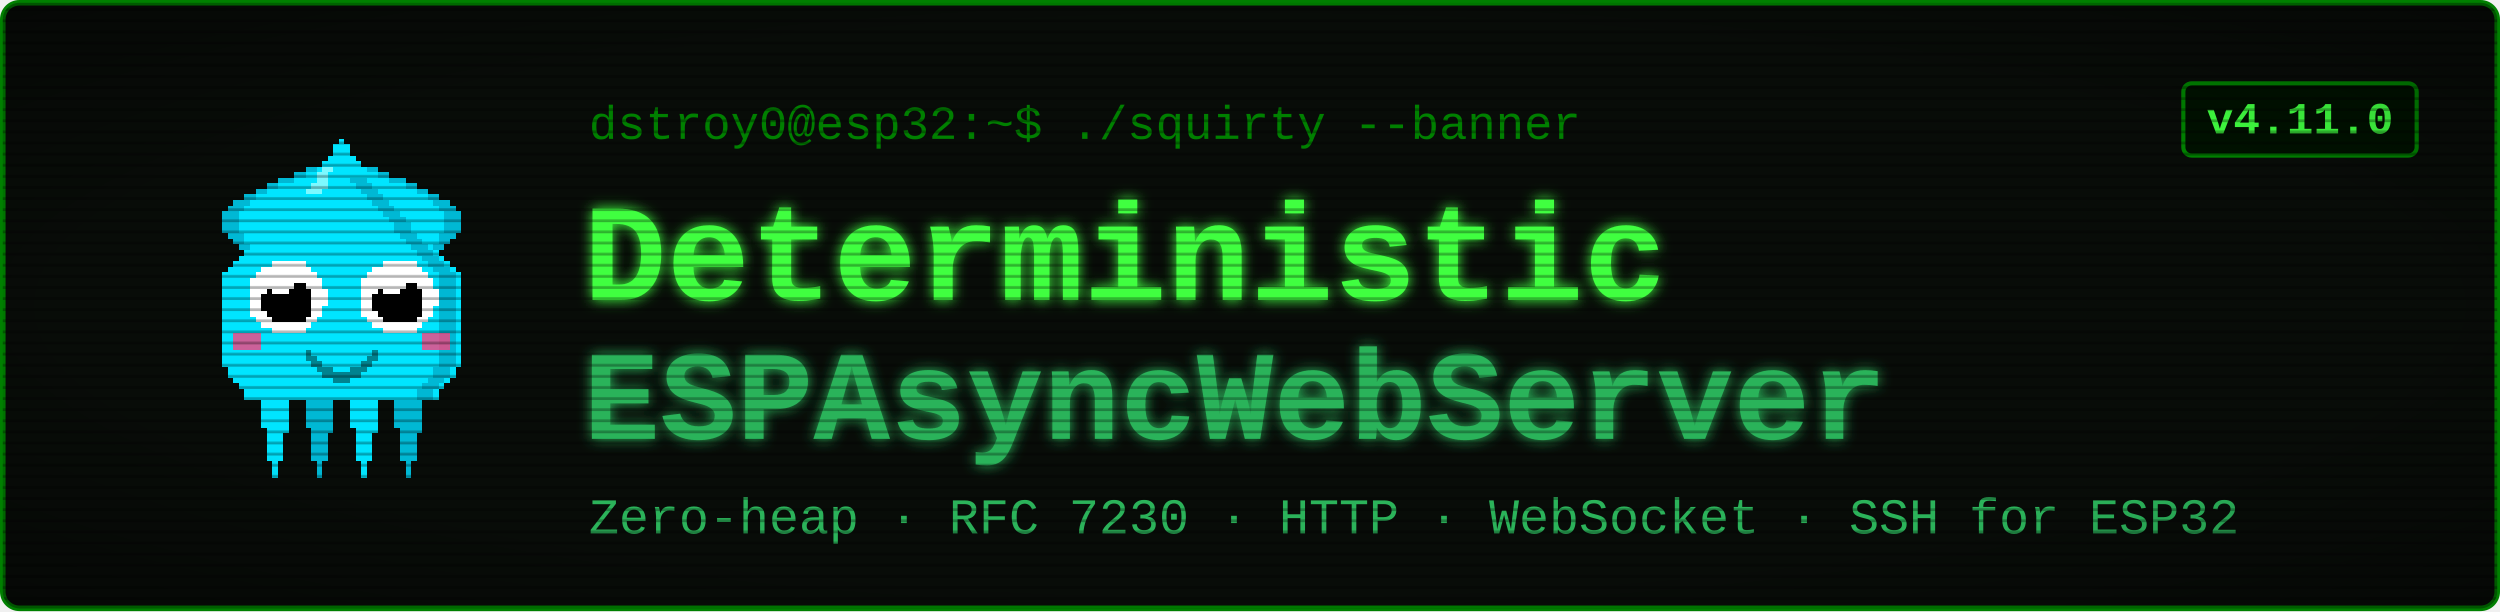
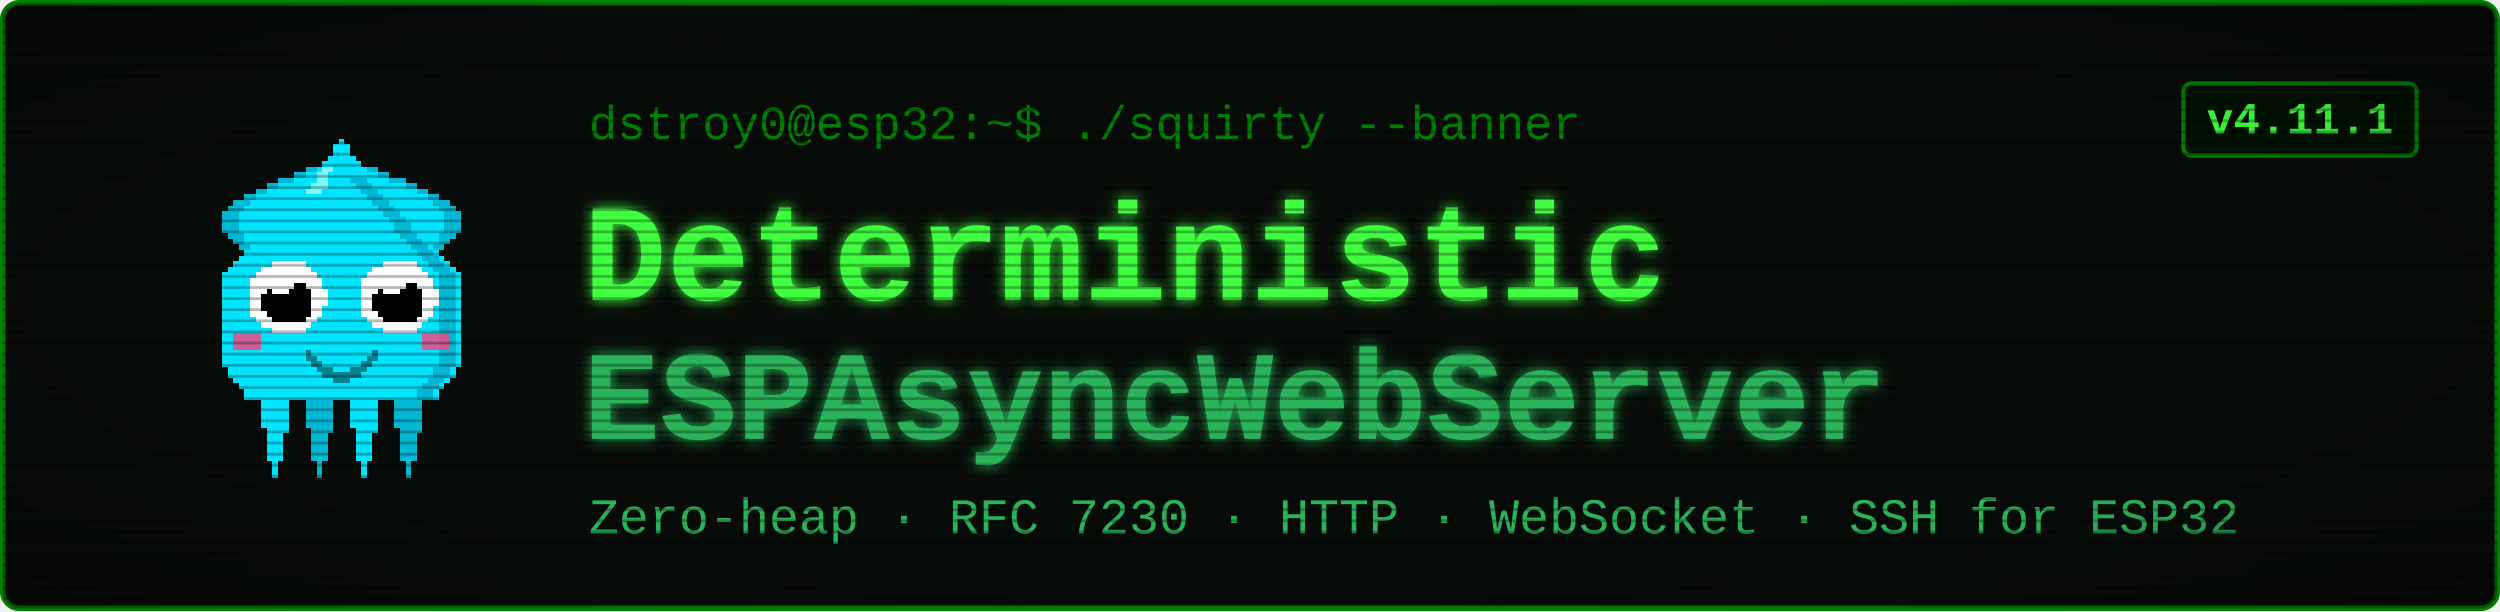
<svg xmlns="http://www.w3.org/2000/svg" viewBox="0 0 900 220" width="900" height="220" font-family="'Courier New', ui-monospace, monospace">
  <defs>
    <filter id="glow" x="-40%" y="-40%" width="180%" height="180%">
      <feGaussianBlur stdDeviation="2.4" result="b" />
      <feMerge>
        <feMergeNode in="b" />
        <feMergeNode in="SourceGraphic" />
      </feMerge>
    </filter>
    <pattern id="scan" width="4" height="4" patternUnits="userSpaceOnUse">
      <rect width="4" height="1" y="3" fill="#000000" opacity="0.28" />
    </pattern>
    <radialGradient id="vig" cx="50%" cy="50%" r="78%">
      <stop offset="58%" stop-color="#000000" stop-opacity="0" />
      <stop offset="100%" stop-color="#000000" stop-opacity="0.45" />
    </radialGradient>
  </defs>
  <rect x="1" y="1" width="898" height="218" rx="6" fill="#080c08" stroke="#008000" stroke-width="2" />
  <g transform="translate(58,46) scale(2)" shape-rendering="crispEdges">
    <rect x="29" y="6" width="1" height="1" fill="#00e5ff" />
    <rect x="26" y="7" width="3" height="1" fill="#00e5ff" />
    <rect x="24" y="8" width="4" height="1" fill="#00e5ff" />
    <rect x="21" y="9" width="7" height="1" fill="#00e5ff" />
    <rect x="19" y="10" width="8" height="1" fill="#00e5ff" />
    <rect x="17" y="11" width="9" height="1" fill="#00e5ff" />
    <rect x="15" y="12" width="10" height="1" fill="#00e5ff" />
    <rect x="13" y="13" width="11" height="1" fill="#00e5ff" />
    <rect x="12" y="14" width="11" height="1" fill="#00e5ff" />
    <rect x="11" y="15" width="11" height="1" fill="#00e5ff" />
    <rect x="11" y="16" width="10" height="1" fill="#00e5ff" />
    <rect x="11" y="17" width="9" height="1" fill="#00e5ff" />
    <rect x="11" y="18" width="9" height="1" fill="#00e5ff" />
    <rect x="12" y="19" width="7" height="1" fill="#00e5ff" />
    <rect x="13" y="20" width="5" height="1" fill="#00e5ff" />
    <rect x="14" y="21" width="3" height="1" fill="#00e5ff" />
    <rect x="15" y="22" width="1" height="1" fill="#00e5ff" />
    <rect x="29" y="6" width="3" height="1" fill="#00b8d4" />
    <rect x="26" y="7" width="3" height="1" fill="#00b8d4" />
    <rect x="24" y="8" width="2" height="1" fill="#00b8d4" />
    <rect x="21" y="9" width="3" height="1" fill="#00b8d4" />
    <rect x="19" y="10" width="2" height="1" fill="#00b8d4" />
    <rect x="17" y="11" width="2" height="1" fill="#00b8d4" />
    <rect x="15" y="12" width="2" height="1" fill="#00b8d4" />
    <rect x="13" y="13" width="3" height="1" fill="#00b8d4" />
    <rect x="12" y="14" width="3" height="1" fill="#00b8d4" />
    <rect x="11" y="15" width="3" height="1" fill="#00b8d4" />
    <rect x="11" y="16" width="3" height="1" fill="#00b8d4" />
    <rect x="11" y="17" width="3" height="1" fill="#00b8d4" />
    <rect x="11" y="18" width="3" height="1" fill="#00b8d4" />
    <rect x="12" y="19" width="3" height="1" fill="#00b8d4" />
    <rect x="13" y="20" width="2" height="1" fill="#00b8d4" />
    <rect x="14" y="21" width="2" height="1" fill="#00b8d4" />
    <rect x="15" y="22" width="2" height="1" fill="#00b8d4" />
    <rect x="35" y="6" width="1" height="1" fill="#00e5ff" />
    <rect x="36" y="7" width="3" height="1" fill="#00e5ff" />
    <rect x="37" y="8" width="4" height="1" fill="#00e5ff" />
    <rect x="37" y="9" width="7" height="1" fill="#00e5ff" />
    <rect x="38" y="10" width="8" height="1" fill="#00e5ff" />
    <rect x="39" y="11" width="9" height="1" fill="#00e5ff" />
    <rect x="40" y="12" width="10" height="1" fill="#00e5ff" />
    <rect x="41" y="13" width="11" height="1" fill="#00e5ff" />
    <rect x="42" y="14" width="11" height="1" fill="#00e5ff" />
    <rect x="43" y="15" width="11" height="1" fill="#00e5ff" />
    <rect x="44" y="16" width="10" height="1" fill="#00e5ff" />
    <rect x="45" y="17" width="9" height="1" fill="#00e5ff" />
    <rect x="45" y="18" width="9" height="1" fill="#00e5ff" />
    <rect x="46" y="19" width="7" height="1" fill="#00e5ff" />
    <rect x="47" y="20" width="5" height="1" fill="#00e5ff" />
    <rect x="48" y="21" width="3" height="1" fill="#00e5ff" />
    <rect x="49" y="22" width="1" height="1" fill="#00e5ff" />
    <rect x="33" y="6" width="3" height="1" fill="#00b8d4" />
    <rect x="36" y="7" width="3" height="1" fill="#00b8d4" />
    <rect x="39" y="8" width="2" height="1" fill="#00b8d4" />
    <rect x="41" y="9" width="3" height="1" fill="#00b8d4" />
    <rect x="44" y="10" width="2" height="1" fill="#00b8d4" />
    <rect x="46" y="11" width="2" height="1" fill="#00b8d4" />
    <rect x="48" y="12" width="2" height="1" fill="#00b8d4" />
    <rect x="49" y="13" width="3" height="1" fill="#00b8d4" />
    <rect x="50" y="14" width="3" height="1" fill="#00b8d4" />
    <rect x="51" y="15" width="3" height="1" fill="#00b8d4" />
    <rect x="51" y="16" width="3" height="1" fill="#00b8d4" />
    <rect x="51" y="17" width="3" height="1" fill="#00b8d4" />
    <rect x="51" y="18" width="3" height="1" fill="#00b8d4" />
    <rect x="50" y="19" width="3" height="1" fill="#00b8d4" />
    <rect x="50" y="20" width="2" height="1" fill="#00b8d4" />
    <rect x="49" y="21" width="2" height="1" fill="#00b8d4" />
    <rect x="48" y="22" width="2" height="1" fill="#00b8d4" />
    <rect x="17" y="46" width="7" height="1" fill="#00e5ff" />
    <rect x="17" y="47" width="7" height="1" fill="#00e5ff" />
    <rect x="17" y="48" width="7" height="1" fill="#00e5ff" />
    <rect x="18" y="49" width="5" height="1" fill="#00e5ff" />
    <rect x="18" y="50" width="5" height="1" fill="#00e5ff" />
    <rect x="18" y="51" width="5" height="1" fill="#00e5ff" />
    <rect x="18" y="52" width="5" height="1" fill="#00e5ff" />
    <rect x="18" y="53" width="5" height="1" fill="#00e5ff" />
    <rect x="19" y="54" width="4" height="1" fill="#00e5ff" />
    <rect x="19" y="55" width="3" height="1" fill="#00e5ff" />
    <rect x="19" y="56" width="3" height="1" fill="#00e5ff" />
    <rect x="19" y="57" width="3" height="1" fill="#00e5ff" />
    <rect x="19" y="58" width="3" height="1" fill="#00e5ff" />
    <rect x="19" y="59" width="3" height="1" fill="#00e5ff" />
    <rect x="20" y="60" width="1" height="1" fill="#00e5ff" />
    <rect x="20" y="61" width="1" height="1" fill="#00e5ff" />
    <rect x="20" y="62" width="1" height="1" fill="#00e5ff" />
    <rect x="25" y="46" width="7" height="1" fill="#00b8d4" />
    <rect x="25" y="47" width="7" height="1" fill="#00b8d4" />
    <rect x="25" y="48" width="7" height="1" fill="#00b8d4" />
    <rect x="26" y="49" width="5" height="1" fill="#00b8d4" />
    <rect x="26" y="50" width="5" height="1" fill="#00b8d4" />
    <rect x="26" y="51" width="5" height="1" fill="#00b8d4" />
    <rect x="26" y="52" width="5" height="1" fill="#00b8d4" />
    <rect x="26" y="53" width="5" height="1" fill="#00b8d4" />
    <rect x="27" y="54" width="4" height="1" fill="#00b8d4" />
    <rect x="27" y="55" width="3" height="1" fill="#00b8d4" />
    <rect x="27" y="56" width="3" height="1" fill="#00b8d4" />
    <rect x="27" y="57" width="3" height="1" fill="#00b8d4" />
    <rect x="27" y="58" width="3" height="1" fill="#00b8d4" />
    <rect x="27" y="59" width="3" height="1" fill="#00b8d4" />
    <rect x="28" y="60" width="1" height="1" fill="#00b8d4" />
    <rect x="28" y="61" width="1" height="1" fill="#00b8d4" />
    <rect x="28" y="62" width="1" height="1" fill="#00b8d4" />
    <rect x="33" y="46" width="7" height="1" fill="#00e5ff" />
    <rect x="33" y="47" width="7" height="1" fill="#00e5ff" />
    <rect x="33" y="48" width="7" height="1" fill="#00e5ff" />
    <rect x="34" y="49" width="5" height="1" fill="#00e5ff" />
    <rect x="34" y="50" width="5" height="1" fill="#00e5ff" />
    <rect x="34" y="51" width="5" height="1" fill="#00e5ff" />
    <rect x="34" y="52" width="5" height="1" fill="#00e5ff" />
    <rect x="34" y="53" width="5" height="1" fill="#00e5ff" />
    <rect x="35" y="54" width="4" height="1" fill="#00e5ff" />
    <rect x="35" y="55" width="3" height="1" fill="#00e5ff" />
    <rect x="35" y="56" width="3" height="1" fill="#00e5ff" />
    <rect x="35" y="57" width="3" height="1" fill="#00e5ff" />
    <rect x="35" y="58" width="3" height="1" fill="#00e5ff" />
    <rect x="35" y="59" width="3" height="1" fill="#00e5ff" />
    <rect x="36" y="60" width="1" height="1" fill="#00e5ff" />
    <rect x="36" y="61" width="1" height="1" fill="#00e5ff" />
    <rect x="36" y="62" width="1" height="1" fill="#00e5ff" />
    <rect x="41" y="46" width="7" height="1" fill="#00b8d4" />
    <rect x="41" y="47" width="7" height="1" fill="#00b8d4" />
    <rect x="41" y="48" width="7" height="1" fill="#00b8d4" />
    <rect x="42" y="49" width="5" height="1" fill="#00b8d4" />
    <rect x="42" y="50" width="5" height="1" fill="#00b8d4" />
    <rect x="42" y="51" width="5" height="1" fill="#00b8d4" />
    <rect x="42" y="52" width="5" height="1" fill="#00b8d4" />
    <rect x="42" y="53" width="5" height="1" fill="#00b8d4" />
    <rect x="43" y="54" width="4" height="1" fill="#00b8d4" />
    <rect x="43" y="55" width="3" height="1" fill="#00b8d4" />
    <rect x="43" y="56" width="3" height="1" fill="#00b8d4" />
    <rect x="43" y="57" width="3" height="1" fill="#00b8d4" />
    <rect x="43" y="58" width="3" height="1" fill="#00b8d4" />
    <rect x="43" y="59" width="3" height="1" fill="#00b8d4" />
    <rect x="44" y="60" width="1" height="1" fill="#00b8d4" />
    <rect x="44" y="61" width="1" height="1" fill="#00b8d4" />
    <rect x="44" y="62" width="1" height="1" fill="#00b8d4" />
    <rect x="32" y="2" width="1" height="1" fill="#00e5ff" />
    <rect x="31" y="3" width="3" height="1" fill="#00e5ff" />
    <rect x="31" y="4" width="3" height="1" fill="#00e5ff" />
    <rect x="30" y="5" width="5" height="1" fill="#00e5ff" />
    <rect x="29" y="6" width="7" height="1" fill="#00e5ff" />
    <rect x="28" y="7" width="9" height="1" fill="#00e5ff" />
    <rect x="27" y="8" width="11" height="1" fill="#00e5ff" />
    <rect x="27" y="9" width="11" height="1" fill="#00e5ff" />
    <rect x="26" y="10" width="13" height="1" fill="#00e5ff" />
    <rect x="25" y="11" width="15" height="1" fill="#00e5ff" />
    <rect x="24" y="12" width="17" height="1" fill="#00e5ff" />
    <rect x="23" y="13" width="19" height="1" fill="#00e5ff" />
    <rect x="22" y="14" width="21" height="1" fill="#00e5ff" />
    <rect x="21" y="15" width="23" height="1" fill="#00e5ff" />
    <rect x="20" y="16" width="25" height="1" fill="#00e5ff" />
    <rect x="19" y="17" width="27" height="1" fill="#00e5ff" />
    <rect x="19" y="18" width="27" height="1" fill="#00e5ff" />
    <rect x="18" y="19" width="29" height="1" fill="#00e5ff" />
    <rect x="17" y="20" width="31" height="1" fill="#00e5ff" />
    <rect x="16" y="21" width="33" height="1" fill="#00e5ff" />
    <rect x="15" y="22" width="35" height="1" fill="#00e5ff" />
    <rect x="14" y="23" width="37" height="1" fill="#00e5ff" />
    <rect x="13" y="24" width="39" height="1" fill="#00e5ff" />
    <rect x="12" y="25" width="41" height="1" fill="#00e5ff" />
    <rect x="11" y="26" width="43" height="1" fill="#00e5ff" />
    <rect x="11" y="27" width="43" height="1" fill="#00e5ff" />
    <rect x="11" y="28" width="43" height="1" fill="#00e5ff" />
    <rect x="11" y="29" width="43" height="1" fill="#00e5ff" />
    <rect x="11" y="30" width="43" height="1" fill="#00e5ff" />
    <rect x="11" y="31" width="43" height="1" fill="#00e5ff" />
    <rect x="11" y="32" width="43" height="1" fill="#00e5ff" />
    <rect x="11" y="33" width="43" height="1" fill="#00e5ff" />
    <rect x="11" y="34" width="43" height="1" fill="#00e5ff" />
    <rect x="11" y="35" width="43" height="1" fill="#00e5ff" />
    <rect x="11" y="36" width="43" height="1" fill="#00e5ff" />
    <rect x="11" y="37" width="43" height="1" fill="#00e5ff" />
    <rect x="11" y="38" width="43" height="1" fill="#00e5ff" />
    <rect x="11" y="39" width="43" height="1" fill="#00e5ff" />
    <rect x="11" y="40" width="43" height="1" fill="#00e5ff" />
    <rect x="11" y="41" width="43" height="1" fill="#00e5ff" />
    <rect x="11" y="42" width="43" height="1" fill="#00e5ff" />
    <rect x="12" y="43" width="41" height="1" fill="#00e5ff" />
    <rect x="12" y="44" width="41" height="1" fill="#00e5ff" />
    <rect x="13" y="45" width="39" height="1" fill="#00e5ff" />
    <rect x="14" y="46" width="37" height="1" fill="#00e5ff" />
    <rect x="15" y="47" width="35" height="1" fill="#00e5ff" />
    <rect x="15" y="48" width="35" height="1" fill="#00e5ff" />
    <rect x="34" y="9" width="3" height="1" fill="#00b8d4" />
    <rect x="35" y="10" width="3" height="1" fill="#00b8d4" />
    <rect x="36" y="11" width="3" height="1" fill="#00b8d4" />
    <rect x="37" y="12" width="3" height="1" fill="#00b8d4" />
    <rect x="38" y="13" width="3" height="1" fill="#00b8d4" />
    <rect x="39" y="14" width="3" height="1" fill="#00b8d4" />
    <rect x="40" y="15" width="3" height="1" fill="#00b8d4" />
    <rect x="41" y="16" width="3" height="1" fill="#00b8d4" />
    <rect x="42" y="17" width="3" height="1" fill="#00b8d4" />
    <rect x="42" y="18" width="3" height="1" fill="#00b8d4" />
    <rect x="43" y="19" width="3" height="1" fill="#00b8d4" />
    <rect x="44" y="20" width="3" height="1" fill="#00b8d4" />
    <rect x="45" y="21" width="3" height="1" fill="#00b8d4" />
    <rect x="46" y="22" width="3" height="1" fill="#00b8d4" />
    <rect x="47" y="23" width="3" height="1" fill="#00b8d4" />
    <rect x="48" y="24" width="3" height="1" fill="#00b8d4" />
    <rect x="49" y="25" width="3" height="1" fill="#00b8d4" />
    <rect x="50" y="26" width="3" height="1" fill="#00b8d4" />
    <rect x="50" y="27" width="3" height="1" fill="#00b8d4" />
    <rect x="50" y="28" width="3" height="1" fill="#00b8d4" />
    <rect x="50" y="29" width="3" height="1" fill="#00b8d4" />
    <rect x="50" y="30" width="3" height="1" fill="#00b8d4" />
    <rect x="50" y="31" width="3" height="1" fill="#00b8d4" />
    <rect x="50" y="32" width="3" height="1" fill="#00b8d4" />
    <rect x="50" y="33" width="3" height="1" fill="#00b8d4" />
    <rect x="50" y="34" width="3" height="1" fill="#00b8d4" />
    <rect x="50" y="35" width="3" height="1" fill="#00b8d4" />
    <rect x="50" y="36" width="3" height="1" fill="#00b8d4" />
    <rect x="50" y="37" width="3" height="1" fill="#00b8d4" />
    <rect x="50" y="38" width="3" height="1" fill="#00b8d4" />
    <rect x="50" y="39" width="3" height="1" fill="#00b8d4" />
    <rect x="50" y="40" width="3" height="1" fill="#00b8d4" />
    <rect x="50" y="41" width="3" height="1" fill="#00b8d4" />
    <rect x="50" y="42" width="3" height="1" fill="#00b8d4" />
    <rect x="49" y="43" width="3" height="1" fill="#00b8d4" />
    <rect x="49" y="44" width="3" height="1" fill="#00b8d4" />
    <rect x="48" y="45" width="3" height="1" fill="#00b8d4" />
    <rect x="47" y="46" width="3" height="1" fill="#00b8d4" />
    <rect x="46" y="47" width="3" height="1" fill="#00b8d4" />
    <rect x="46" y="48" width="3" height="1" fill="#00b8d4" />
    <rect x="29" y="7" width="2" height="1" fill="#7df9ff" />
    <rect x="28" y="8" width="2" height="1" fill="#7df9ff" />
    <rect x="28" y="9" width="2" height="1" fill="#7df9ff" />
    <rect x="27" y="10" width="3" height="1" fill="#7df9ff" />
    <rect x="26" y="11" width="3" height="1" fill="#7df9ff" />
    <rect x="13" y="37" width="5" height="3" fill="#ff4081" opacity="0.8" />
    <rect x="47" y="37" width="5" height="3" fill="#ff4081" opacity="0.8" />
    <rect x="20" y="24" width="6" height="1" fill="#ffffff" />
    <rect x="18" y="25" width="9" height="1" fill="#ffffff" />
    <rect x="17" y="26" width="11" height="1" fill="#ffffff" />
    <rect x="16" y="27" width="13" height="1" fill="#ffffff" />
    <rect x="16" y="28" width="13" height="1" fill="#ffffff" />
    <rect x="16" y="29" width="14" height="1" fill="#ffffff" />
    <rect x="16" y="30" width="14" height="1" fill="#ffffff" />
    <rect x="16" y="31" width="14" height="1" fill="#ffffff" />
    <rect x="16" y="32" width="13" height="1" fill="#ffffff" />
    <rect x="16" y="33" width="13" height="1" fill="#ffffff" />
    <rect x="17" y="34" width="11" height="1" fill="#ffffff" />
    <rect x="18" y="35" width="9" height="1" fill="#ffffff" />
    <rect x="20" y="36" width="6" height="1" fill="#ffffff" />
    <rect x="20" y="28" width="6" height="1" fill="#000000" />
    <rect x="19" y="29" width="8" height="1" fill="#000000" />
    <rect x="18" y="30" width="9" height="1" fill="#000000" />
    <rect x="18" y="31" width="9" height="1" fill="#000000" />
    <rect x="18" y="32" width="9" height="1" fill="#000000" />
    <rect x="19" y="33" width="8" height="1" fill="#000000" />
    <rect x="20" y="34" width="6" height="1" fill="#000000" />
    <rect x="20" y="27" width="3" height="1" fill="#ffffff" />
    <rect x="20" y="28" width="4" height="1" fill="#ffffff" />
    <rect x="20" y="29" width="3" height="1" fill="#ffffff" />
    <rect x="40" y="24" width="6" height="1" fill="#ffffff" />
    <rect x="38" y="25" width="9" height="1" fill="#ffffff" />
    <rect x="37" y="26" width="11" height="1" fill="#ffffff" />
    <rect x="36" y="27" width="13" height="1" fill="#ffffff" />
    <rect x="36" y="28" width="13" height="1" fill="#ffffff" />
    <rect x="36" y="29" width="14" height="1" fill="#ffffff" />
    <rect x="36" y="30" width="14" height="1" fill="#ffffff" />
    <rect x="36" y="31" width="14" height="1" fill="#ffffff" />
    <rect x="36" y="32" width="13" height="1" fill="#ffffff" />
    <rect x="36" y="33" width="13" height="1" fill="#ffffff" />
    <rect x="37" y="34" width="11" height="1" fill="#ffffff" />
    <rect x="38" y="35" width="9" height="1" fill="#ffffff" />
    <rect x="40" y="36" width="6" height="1" fill="#ffffff" />
    <rect x="40" y="28" width="6" height="1" fill="#000000" />
    <rect x="39" y="29" width="8" height="1" fill="#000000" />
    <rect x="38" y="30" width="9" height="1" fill="#000000" />
    <rect x="38" y="31" width="9" height="1" fill="#000000" />
    <rect x="38" y="32" width="9" height="1" fill="#000000" />
    <rect x="39" y="33" width="8" height="1" fill="#000000" />
    <rect x="40" y="34" width="6" height="1" fill="#000000" />
    <rect x="40" y="27" width="3" height="1" fill="#ffffff" />
    <rect x="40" y="28" width="4" height="1" fill="#ffffff" />
    <rect x="40" y="29" width="3" height="1" fill="#ffffff" />
    <rect x="26" y="40" width="1" height="2" fill="#00838f" />
    <rect x="27" y="41" width="1" height="2" fill="#00838f" />
    <rect x="28" y="42" width="1" height="2" fill="#00838f" />
    <rect x="29" y="43" width="1" height="2" fill="#00838f" />
    <rect x="30" y="43" width="1" height="2" fill="#00838f" />
    <rect x="31" y="44" width="1" height="2" fill="#00838f" />
    <rect x="32" y="44" width="1" height="2" fill="#00838f" />
    <rect x="33" y="44" width="1" height="2" fill="#00838f" />
    <rect x="34" y="43" width="1" height="2" fill="#00838f" />
    <rect x="35" y="43" width="1" height="2" fill="#00838f" />
    <rect x="36" y="42" width="1" height="2" fill="#00838f" />
    <rect x="37" y="41" width="1" height="2" fill="#00838f" />
    <rect x="38" y="40" width="1" height="2" fill="#00838f" />
  </g>
  <text x="212" y="50" font-size="17" fill="#008000">dstroy0@esp32:~$ ./squirty --banner</text>
  <text x="210" y="108" font-size="50" font-weight="700" fill="#40ff40" filter="url(#glow)">Deterministic</text>
  <text x="210" y="158" font-size="46" font-weight="700" fill="#2bb35a" filter="url(#glow)">ESPAsyncWebServer</text>
  <text x="212" y="192" font-size="18" fill="#2bb35a">Zero-heap · RFC 7230 · HTTP · WebSocket · SSH for ESP32</text>
  <rect x="786" y="30" width="84" height="26" rx="3" fill="#001100" stroke="#008000" stroke-width="1.5" />
-   <text x="828" y="48" font-size="16" font-weight="700" fill="#40ff40" text-anchor="middle">v4.11.0</text>
+   <text x="828" y="48" font-size="16" font-weight="700" fill="#40ff40" text-anchor="middle">v4.11.1</text>
  <rect x="1" y="1" width="898" height="218" rx="6" fill="url(#scan)" />
  <rect x="1" y="1" width="898" height="218" rx="6" fill="url(#vig)" />
</svg>
